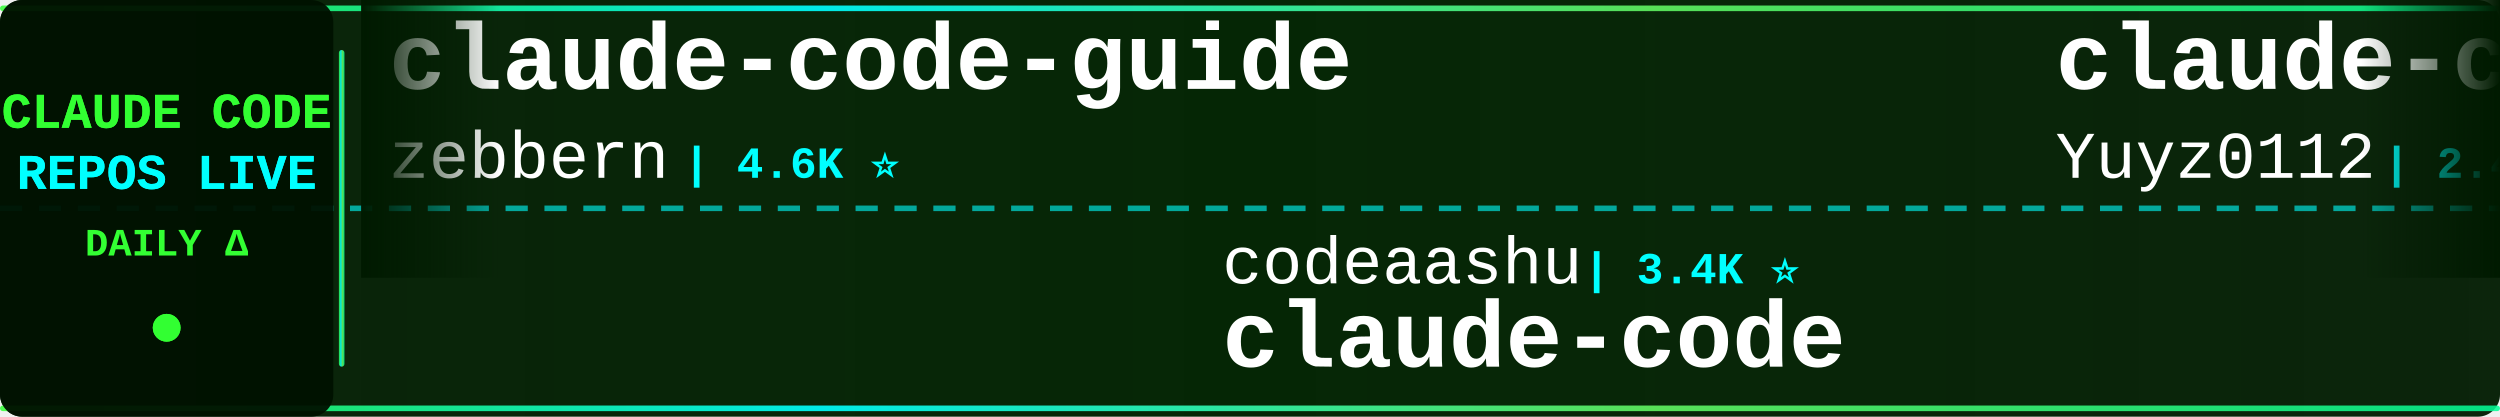
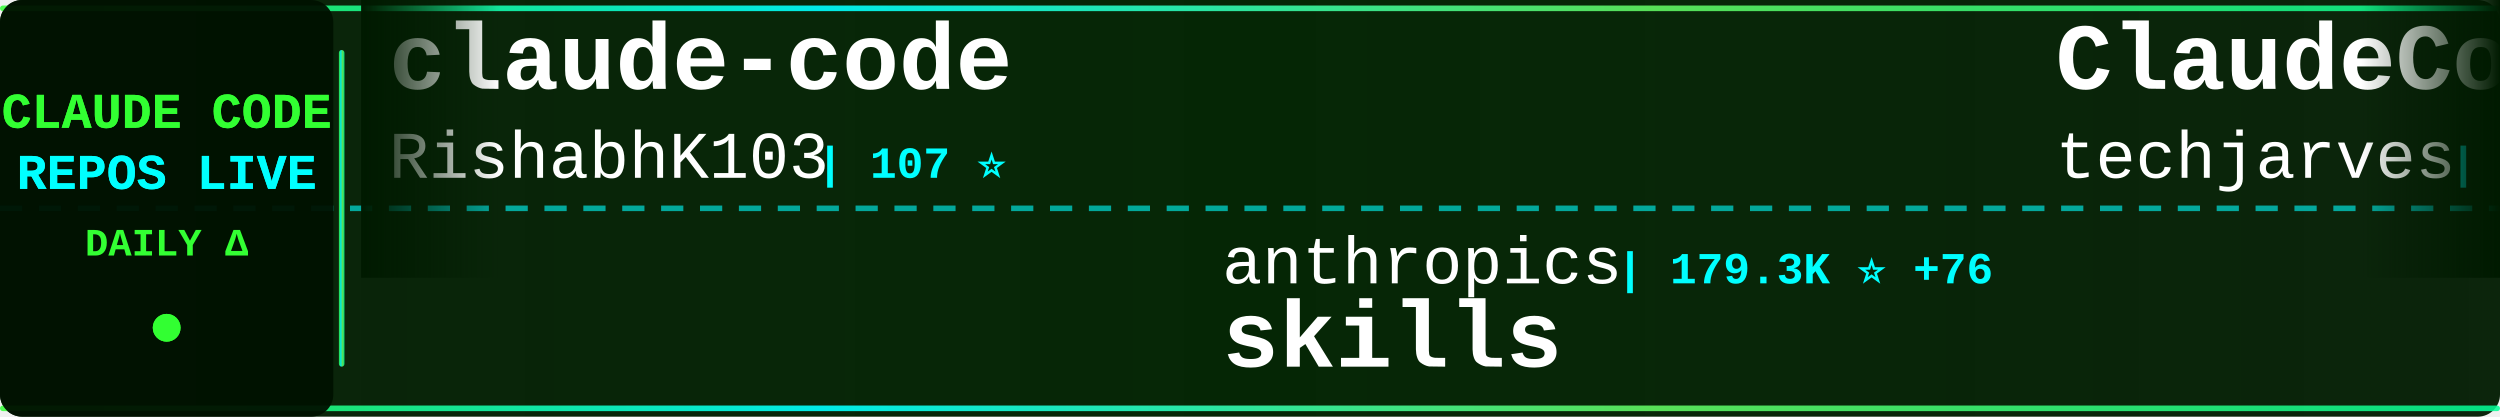
<svg xmlns="http://www.w3.org/2000/svg" width="900" height="150">
  <defs>
    <linearGradient id="tickerBg" x1="0%" y1="0%" x2="100%" y2="0%">
      <stop offset="0%" style="stop-color:#001a00;stop-opacity:0.95" />
      <stop offset="50%" style="stop-color:#002200;stop-opacity:0.98" />
      <stop offset="100%" style="stop-color:#001a00;stop-opacity:0.95" />
    </linearGradient>
    <linearGradient id="borderGrad" x1="0%" y1="0%" x2="100%" y2="0%">
      <stop offset="0%" style="stop-color:#33ff33;stop-opacity:0.85">
        <animate attributeName="stop-opacity" values="0.85;1;0.85" dur="2s" repeatCount="indefinite" />
      </stop>
      <stop offset="33%" style="stop-color:#00ffff;stop-opacity:0.9">
        <animate attributeName="stop-opacity" values="0.9;1;0.9" dur="2.2s" repeatCount="indefinite" />
      </stop>
      <stop offset="66%" style="stop-color:#66ff66;stop-opacity:0.85">
        <animate attributeName="stop-opacity" values="0.85;1;0.85" dur="1.8s" repeatCount="indefinite" />
      </stop>
      <stop offset="100%" style="stop-color:#00ff99;stop-opacity:0.85">
        <animate attributeName="stop-opacity" values="0.85;1;0.85" dur="2s" repeatCount="indefinite" />
      </stop>
    </linearGradient>
    <filter id="textGlow">
      <feGaussianBlur stdDeviation="0.1" result="coloredBlur" />
      <feMerge>
        <feMergeNode in="coloredBlur" />
        <feMergeNode in="SourceGraphic" />
      </feMerge>
    </filter>
    <filter id="metricGlow">
      <feGaussianBlur stdDeviation="0.2" result="coloredBlur" />
      <feMerge>
        <feMergeNode in="coloredBlur" />
        <feMergeNode in="SourceGraphic" />
      </feMerge>
    </filter>
    <linearGradient id="leftFade" x1="0%" y1="0%" x2="100%" y2="0%">
      <stop offset="0%" style="stop-color:#001a00;stop-opacity:1" />
      <stop offset="100%" style="stop-color:#001a00;stop-opacity:0" />
    </linearGradient>
    <linearGradient id="rightFade" x1="0%" y1="0%" x2="100%" y2="0%">
      <stop offset="0%" style="stop-color:#001a00;stop-opacity:0" />
      <stop offset="100%" style="stop-color:#001a00;stop-opacity:1" />
    </linearGradient>
  </defs>
  <rect width="900" height="150" fill="url(#tickerBg)" rx="8" />
  <rect x="0" y="2" width="900" height="2" fill="url(#borderGrad)" rx="1" />
  <rect x="0" y="146" width="900" height="2" fill="url(#borderGrad)" rx="1" />
  <line x1="0" y1="75" x2="900" y2="75" stroke="#00ffff" stroke-width="2" stroke-dasharray="8 6" opacity="0.6" />
  <rect x="0" y="0" width="120" height="150" fill="#001100" opacity="0.95" rx="8" />
  <text x="60" y="46" font-family="'Courier New', monospace" font-size="18" font-weight="bold" fill="#33ff33" text-anchor="middle" filter="url(#textGlow)">
    CLAUDE CODE
  </text>
  <text x="60" y="68" font-family="'Courier New', monospace" font-size="18" font-weight="bold" fill="#00ffff" text-anchor="middle" filter="url(#textGlow)">
    REPOS LIVE
  </text>
  <text x="60" y="92" font-family="'Courier New', monospace" font-size="14" font-weight="bold" fill="#33ff33" text-anchor="middle">
    DAILY Δ
  </text>
  <circle cx="60" cy="118" r="5" fill="#33ff33" filter="url(#metricGlow)">
    <animate attributeName="r" values="4;6;4" dur="1.5s" repeatCount="indefinite" />
    <animate attributeName="opacity" values="0.6;1;0.6" dur="1.5s" repeatCount="indefinite" />
  </circle>
  <rect x="122" y="18" width="2" height="114" fill="url(#borderGrad)" rx="1" />
  <clipPath id="tickerClip">
    <rect x="130" y="0" width="770" height="150" />
  </clipPath>
  <g clip-path="url(#tickerClip)">
    <g id="tickerItems">
      <animateTransform attributeName="transform" attributeType="XML" type="translate" from="0 0" to="-3000 0" dur="54s" repeatCount="indefinite" />
      <g transform="translate(0, 0)">
-         <text x="140" y="32" font-family="'Courier New', monospace" font-size="34" font-weight="bold" fill="#ffffff">claude-code-guide</text>
-         <text x="140" y="64" font-family="'Courier New', monospace" font-size="24" font-weight="normal" fill="#ffffff" opacity="1.0">zebbern</text>
-         <text x="246" y="64" font-family="'Courier New', monospace" font-size="16" font-weight="bold" fill="#00ffff"> | 4.6K ⭐</text>
+         <text x="140" y="32" font-family="'Courier New', monospace" font-size="34" font-weight="bold" fill="#ffffff">claude-code</text>
+         <text x="140" y="64" font-family="'Courier New', monospace" font-size="24" font-weight="normal" fill="#ffffff" opacity="1.0">RishabhK103</text>
+         <text x="294" y="64" font-family="'Courier New', monospace" font-size="16" font-weight="bold" fill="#00ffff"> | 107 ⭐</text>
      </g>
      <g transform="translate(300, 0)">
-         <text x="140" y="102" font-family="'Courier New', monospace" font-size="24" font-weight="normal" fill="#ffffff" opacity="1.0">codeaashu</text>
-         <text x="270" y="102" font-family="'Courier New', monospace" font-size="16" font-weight="bold" fill="#00ffff"> | 3.4K ⭐</text>
-         <text x="140" y="132" font-family="'Courier New', monospace" font-size="34" font-weight="bold" fill="#ffffff">claude-code</text>
+         <text x="140" y="102" font-family="'Courier New', monospace" font-size="24" font-weight="normal" fill="#ffffff" opacity="1.0">anthropics</text>
+         <text x="282" y="102" font-family="'Courier New', monospace" font-size="16" font-weight="bold" fill="#00ffff"> | 179.3K ⭐ +76</text>
+         <text x="140" y="132" font-family="'Courier New', monospace" font-size="34" font-weight="bold" fill="#ffffff">skills</text>
      </g>
      <g transform="translate(600, 0)">
-         <text x="140" y="32" font-family="'Courier New', monospace" font-size="34" font-weight="bold" fill="#ffffff">claude-code-reverse</text>
-         <text x="140" y="64" font-family="'Courier New', monospace" font-size="24" font-weight="normal" fill="#ffffff" opacity="1.0">Yuyz0112</text>
-         <text x="258" y="64" font-family="'Courier New', monospace" font-size="16" font-weight="bold" fill="#00ffff"> | 2.4K ⭐</text>
+         <text x="140" y="32" font-family="'Courier New', monospace" font-size="34" font-weight="bold" fill="#ffffff">ClaudeCode-Portable</text>
+         <text x="140" y="64" font-family="'Courier New', monospace" font-size="24" font-weight="normal" fill="#ffffff" opacity="1.0">techjarves</text>
+         <text x="282" y="64" font-family="'Courier New', monospace" font-size="16" font-weight="bold" fill="#00ffff"> | 1.5K ⭐</text>
      </g>
      <g transform="translate(900, 0)">
-         <text x="140" y="102" font-family="'Courier New', monospace" font-size="24" font-weight="normal" fill="#ffffff" opacity="1.0">frankbria</text>
-         <text x="270" y="102" font-family="'Courier New', monospace" font-size="16" font-weight="bold" fill="#00ffff"> | 9.6K ⭐</text>
-         <text x="140" y="132" font-family="'Courier New', monospace" font-size="34" font-weight="bold" fill="#ffffff">ralph-claude-code</text>
+         <text x="140" y="102" font-family="'Courier New', monospace" font-size="24" font-weight="normal" fill="#ffffff" opacity="1.0">Yuyz0112</text>
+         <text x="258" y="102" font-family="'Courier New', monospace" font-size="16" font-weight="bold" fill="#00ffff"> | 2.4K ⭐</text>
+         <text x="140" y="132" font-family="'Courier New', monospace" font-size="34" font-weight="bold" fill="#ffffff">claude-code-reverse</text>
      </g>
      <g transform="translate(1200, 0)">
-         <text x="140" y="32" font-family="'Courier New', monospace" font-size="34" font-weight="bold" fill="#ffffff">awesome-claude-code-plug...</text>
-         <text x="140" y="64" font-family="'Courier New', monospace" font-size="24" font-weight="normal" fill="#ffffff" opacity="1.0">ccplugins</text>
-         <text x="270" y="64" font-family="'Courier New', monospace" font-size="16" font-weight="bold" fill="#00ffff"> | 957 ⭐</text>
+         <text x="140" y="32" font-family="'Courier New', monospace" font-size="34" font-weight="bold" fill="#ffffff">claude-code</text>
+         <text x="140" y="64" font-family="'Courier New', monospace" font-size="24" font-weight="normal" fill="#ffffff" opacity="1.0">Onewon</text>
+         <text x="234" y="64" font-family="'Courier New', monospace" font-size="16" font-weight="bold" fill="#00ffff"> | 182 ⭐</text>
      </g>
      <g transform="translate(1500, 0)">
-         <text x="140" y="102" font-family="'Courier New', monospace" font-size="24" font-weight="normal" fill="#ffffff" opacity="1.0">liuup</text>
-         <text x="222" y="102" font-family="'Courier New', monospace" font-size="16" font-weight="bold" fill="#00ffff"> | 4.0K ⭐</text>
-         <text x="140" y="132" font-family="'Courier New', monospace" font-size="34" font-weight="bold" fill="#ffffff">claude-code-analysis</text>
+         <text x="140" y="102" font-family="'Courier New', monospace" font-size="24" font-weight="normal" fill="#ffffff" opacity="1.0">anthropics</text>
+         <text x="282" y="102" font-family="'Courier New', monospace" font-size="16" font-weight="bold" fill="#00ffff"> | 9.3K ⭐ +13</text>
+         <text x="140" y="132" font-family="'Courier New', monospace" font-size="34" font-weight="bold" fill="#ffffff">claude-code-action</text>
      </g>
      <g transform="translate(1800, 0)">
-         <text x="140" y="32" font-family="'Courier New', monospace" font-size="34" font-weight="bold" fill="#ffffff">awesome-claude-code</text>
-         <text x="140" y="64" font-family="'Courier New', monospace" font-size="24" font-weight="normal" fill="#ffffff" opacity="1.0">jqueryscript</text>
-         <text x="306" y="64" font-family="'Courier New', monospace" font-size="16" font-weight="bold" fill="#00ffff"> | 521 ⭐</text>
+         <text x="140" y="32" font-family="'Courier New', monospace" font-size="34" font-weight="bold" fill="#ffffff">claude-code</text>
+         <text x="140" y="64" font-family="'Courier New', monospace" font-size="24" font-weight="normal" fill="#ffffff" opacity="1.0">codeaashu</text>
+         <text x="270" y="64" font-family="'Courier New', monospace" font-size="16" font-weight="bold" fill="#00ffff"> | 3.4K ⭐ +1</text>
      </g>
      <g transform="translate(2100, 0)">
-         <text x="140" y="102" font-family="'Courier New', monospace" font-size="24" font-weight="normal" fill="#ffffff" opacity="1.0">alejandrobalderas</text>
-         <text x="366" y="102" font-family="'Courier New', monospace" font-size="16" font-weight="bold" fill="#00ffff"> | 3.0K ⭐ +1</text>
-         <text x="140" y="132" font-family="'Courier New', monospace" font-size="34" font-weight="bold" fill="#ffffff">claude-code-from-source</text>
+         <text x="140" y="102" font-family="'Courier New', monospace" font-size="24" font-weight="normal" fill="#ffffff" opacity="1.0">centminmod</text>
+         <text x="282" y="102" font-family="'Courier New', monospace" font-size="16" font-weight="bold" fill="#00ffff"> | 2.6K ⭐ +2.6K</text>
+         <text x="140" y="132" font-family="'Courier New', monospace" font-size="34" font-weight="bold" fill="#ffffff">my-claude-code-setup</text>
      </g>
      <g transform="translate(2400, 0)">
-         <text x="140" y="32" font-family="'Courier New', monospace" font-size="34" font-weight="bold" fill="#ffffff">claude-code</text>
-         <text x="140" y="64" font-family="'Courier New', monospace" font-size="24" font-weight="normal" fill="#ffffff" opacity="1.0">alex000kim</text>
-         <text x="282" y="64" font-family="'Courier New', monospace" font-size="16" font-weight="bold" fill="#00ffff"> | 235 ⭐</text>
+         <text x="140" y="32" font-family="'Courier New', monospace" font-size="34" font-weight="bold" fill="#ffffff">free-claude-code</text>
+         <text x="140" y="64" font-family="'Courier New', monospace" font-size="24" font-weight="normal" fill="#ffffff" opacity="1.0">Alishahryar1</text>
+         <text x="306" y="64" font-family="'Courier New', monospace" font-size="16" font-weight="bold" fill="#00ffff"> | 56.4K ⭐ +30</text>
      </g>
      <g transform="translate(2700, 0)">
-         <text x="140" y="102" font-family="'Courier New', monospace" font-size="24" font-weight="normal" fill="#ffffff" opacity="1.0">KPR111</text>
-         <text x="234" y="102" font-family="'Courier New', monospace" font-size="16" font-weight="bold" fill="#00ffff"> | 18 ⭐</text>
-         <text x="140" y="132" font-family="'Courier New', monospace" font-size="34" font-weight="bold" fill="#ffffff">Claude-Code</text>
+         <text x="140" y="102" font-family="'Courier New', monospace" font-size="24" font-weight="normal" fill="#ffffff" opacity="1.0">huangjia2019</text>
+         <text x="306" y="102" font-family="'Courier New', monospace" font-size="16" font-weight="bold" fill="#00ffff"> | 1.1K ⭐ +1</text>
+         <text x="140" y="132" font-family="'Courier New', monospace" font-size="34" font-weight="bold" fill="#ffffff">claude-code-engineering</text>
      </g>
      <g transform="translate(3000, 0)">
-         <text x="140" y="32" font-family="'Courier New', monospace" font-size="34" font-weight="bold" fill="#ffffff">claude-code-guide</text>
-         <text x="140" y="64" font-family="'Courier New', monospace" font-size="24" font-weight="normal" fill="#ffffff" opacity="1.0">zebbern</text>
-         <text x="246" y="64" font-family="'Courier New', monospace" font-size="16" font-weight="bold" fill="#00ffff"> | 4.6K ⭐</text>
+         <text x="140" y="32" font-family="'Courier New', monospace" font-size="34" font-weight="bold" fill="#ffffff">claude-code</text>
+         <text x="140" y="64" font-family="'Courier New', monospace" font-size="24" font-weight="normal" fill="#ffffff" opacity="1.0">RishabhK103</text>
+         <text x="294" y="64" font-family="'Courier New', monospace" font-size="16" font-weight="bold" fill="#00ffff"> | 107 ⭐</text>
      </g>
      <g transform="translate(3300, 0)">
-         <text x="140" y="102" font-family="'Courier New', monospace" font-size="24" font-weight="normal" fill="#ffffff" opacity="1.0">codeaashu</text>
-         <text x="270" y="102" font-family="'Courier New', monospace" font-size="16" font-weight="bold" fill="#00ffff"> | 3.4K ⭐</text>
-         <text x="140" y="132" font-family="'Courier New', monospace" font-size="34" font-weight="bold" fill="#ffffff">claude-code</text>
+         <text x="140" y="102" font-family="'Courier New', monospace" font-size="24" font-weight="normal" fill="#ffffff" opacity="1.0">anthropics</text>
+         <text x="282" y="102" font-family="'Courier New', monospace" font-size="16" font-weight="bold" fill="#00ffff"> | 179.3K ⭐ +76</text>
+         <text x="140" y="132" font-family="'Courier New', monospace" font-size="34" font-weight="bold" fill="#ffffff">skills</text>
      </g>
      <g transform="translate(3600, 0)">
-         <text x="140" y="32" font-family="'Courier New', monospace" font-size="34" font-weight="bold" fill="#ffffff">claude-code-reverse</text>
-         <text x="140" y="64" font-family="'Courier New', monospace" font-size="24" font-weight="normal" fill="#ffffff" opacity="1.0">Yuyz0112</text>
-         <text x="258" y="64" font-family="'Courier New', monospace" font-size="16" font-weight="bold" fill="#00ffff"> | 2.4K ⭐</text>
+         <text x="140" y="32" font-family="'Courier New', monospace" font-size="34" font-weight="bold" fill="#ffffff">ClaudeCode-Portable</text>
+         <text x="140" y="64" font-family="'Courier New', monospace" font-size="24" font-weight="normal" fill="#ffffff" opacity="1.0">techjarves</text>
+         <text x="282" y="64" font-family="'Courier New', monospace" font-size="16" font-weight="bold" fill="#00ffff"> | 1.5K ⭐</text>
      </g>
      <g transform="translate(3900, 0)">
-         <text x="140" y="102" font-family="'Courier New', monospace" font-size="24" font-weight="normal" fill="#ffffff" opacity="1.0">frankbria</text>
-         <text x="270" y="102" font-family="'Courier New', monospace" font-size="16" font-weight="bold" fill="#00ffff"> | 9.6K ⭐</text>
-         <text x="140" y="132" font-family="'Courier New', monospace" font-size="34" font-weight="bold" fill="#ffffff">ralph-claude-code</text>
+         <text x="140" y="102" font-family="'Courier New', monospace" font-size="24" font-weight="normal" fill="#ffffff" opacity="1.0">Yuyz0112</text>
+         <text x="258" y="102" font-family="'Courier New', monospace" font-size="16" font-weight="bold" fill="#00ffff"> | 2.4K ⭐</text>
+         <text x="140" y="132" font-family="'Courier New', monospace" font-size="34" font-weight="bold" fill="#ffffff">claude-code-reverse</text>
      </g>
    </g>
  </g>
  <rect x="130" y="0" width="50" height="100" fill="url(#leftFade)" />
  <rect x="850" y="0" width="50" height="100" fill="url(#rightFade)" />
</svg>
